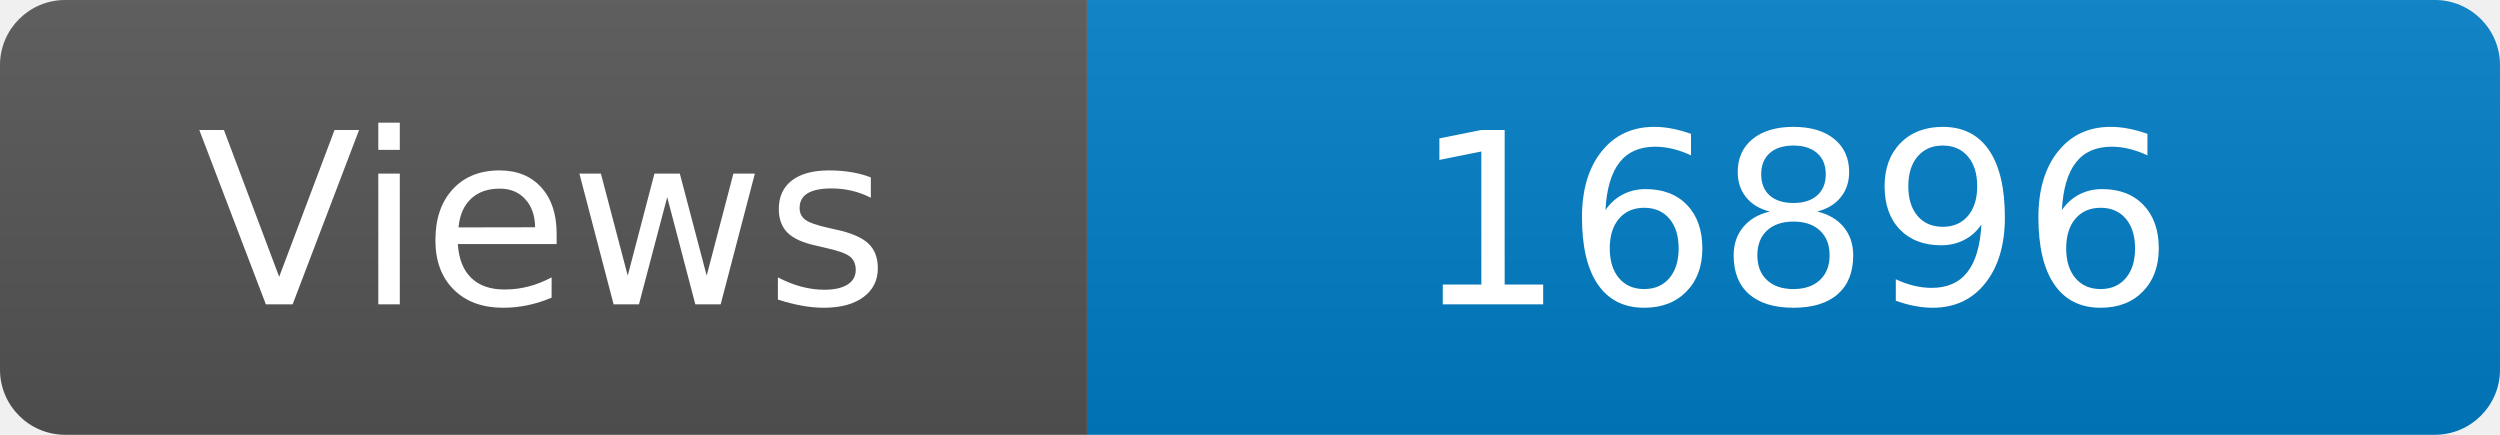
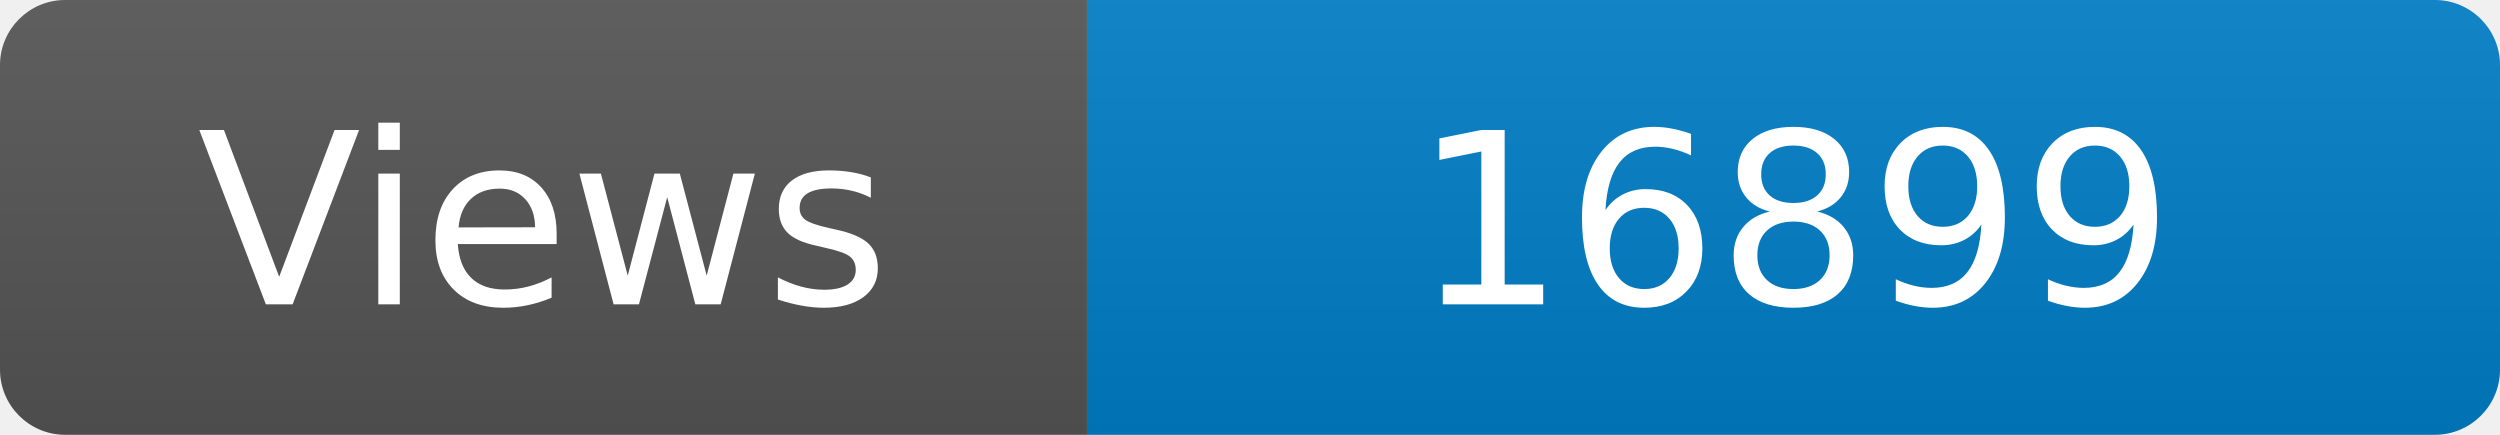
<svg xmlns="http://www.w3.org/2000/svg" width="115" height="20" role="img" aria-label="Maintained?: yes">
  <linearGradient id="s" x2="0" y2="100%">
    <stop offset="0" stop-color="#bbb" stop-opacity=".1" />
    <stop offset="1" stop-opacity=".1" />
  </linearGradient>
  <clipPath id="r">
    <rect width="115" height="20" rx="3" fill="#fff" />
  </clipPath>
  <g clip-path="url(#r)">
    <rect width="50" height="20" fill="#555" />
    <rect x="50" width="160" height="20" fill="#007ec6" />
    <rect width="115" height="20" fill="url(#s)" />
  </g>
  <g fill="#fff" text-anchor="middle" font-family="Verdana,Geneva,DejaVu Sans,sans-serif" font-size="110">
    <text x="250" y="140" transform="scale(.1)" fill="#fff">Views</text>
-     <text x="825" y="140" transform="scale(.1)" fill="#fff">16896</text>
+     <text x="825" y="140" transform="scale(.1)" fill="#fff">16899</text>
  </g>
</svg>
